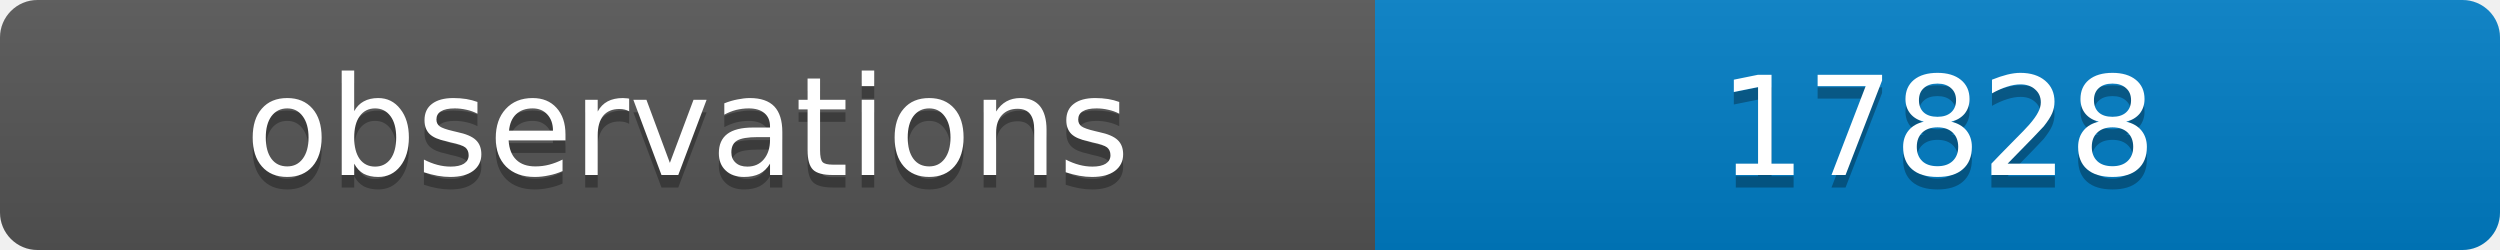
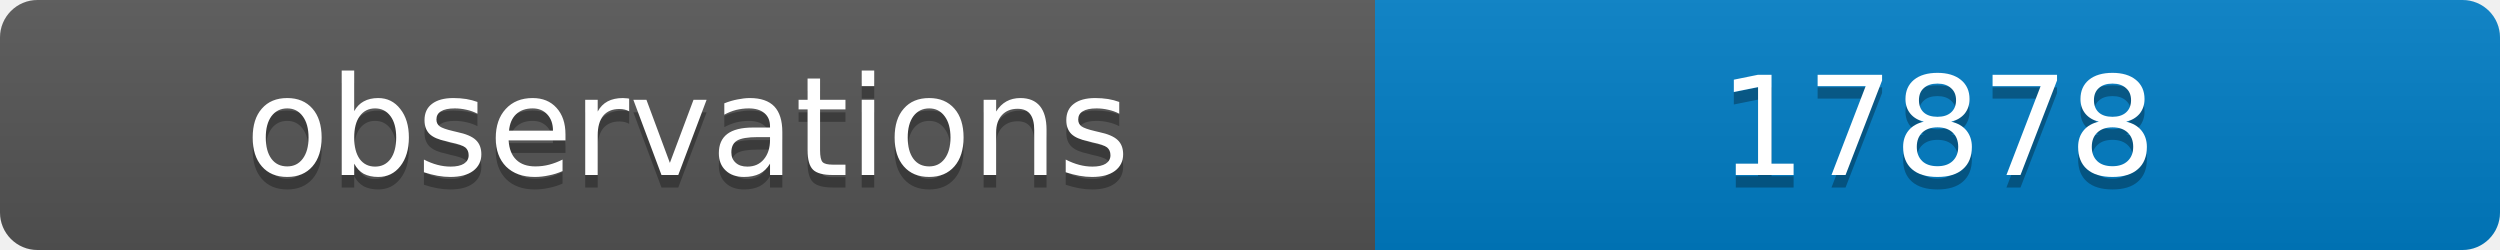
<svg xmlns="http://www.w3.org/2000/svg" width="200" height="20">
  <linearGradient id="b" x2="0" y2="100%">
    <stop offset="0" stop-color="#bbb" stop-opacity=".1" />
    <stop offset="1" stop-opacity=".1" />
  </linearGradient>
  <clipPath id="a">
    <rect width="200" height="20" rx="3" fill="#fff" />
  </clipPath>
  <g clip-path="url(#a)">
    <path fill="#555" d="M0 0h110v20H0z" />
    <path fill="#007ec6" d="M110 0h90v20H110z" />
    <path fill="url(#b)" d="M0 0h200v20H0z" />
  </g>
  <g fill="#fff" text-anchor="middle" font-family="DejaVu Sans,Verdana,Geneva,sans-serif" font-size="11">
    <text x="55" y="15" fill="#010101" fill-opacity=".3">observations</text>
    <text x="55" y="14">observations</text>
-     <text x="155" y="15" fill="#010101" fill-opacity=".3">17828</text>
-     <text x="155" y="14">17828</text>
+     <text x="155" y="15" fill="#010101" fill-opacity=".3">17878</text>
+     <text x="155" y="14">17878</text>
  </g>
</svg>
